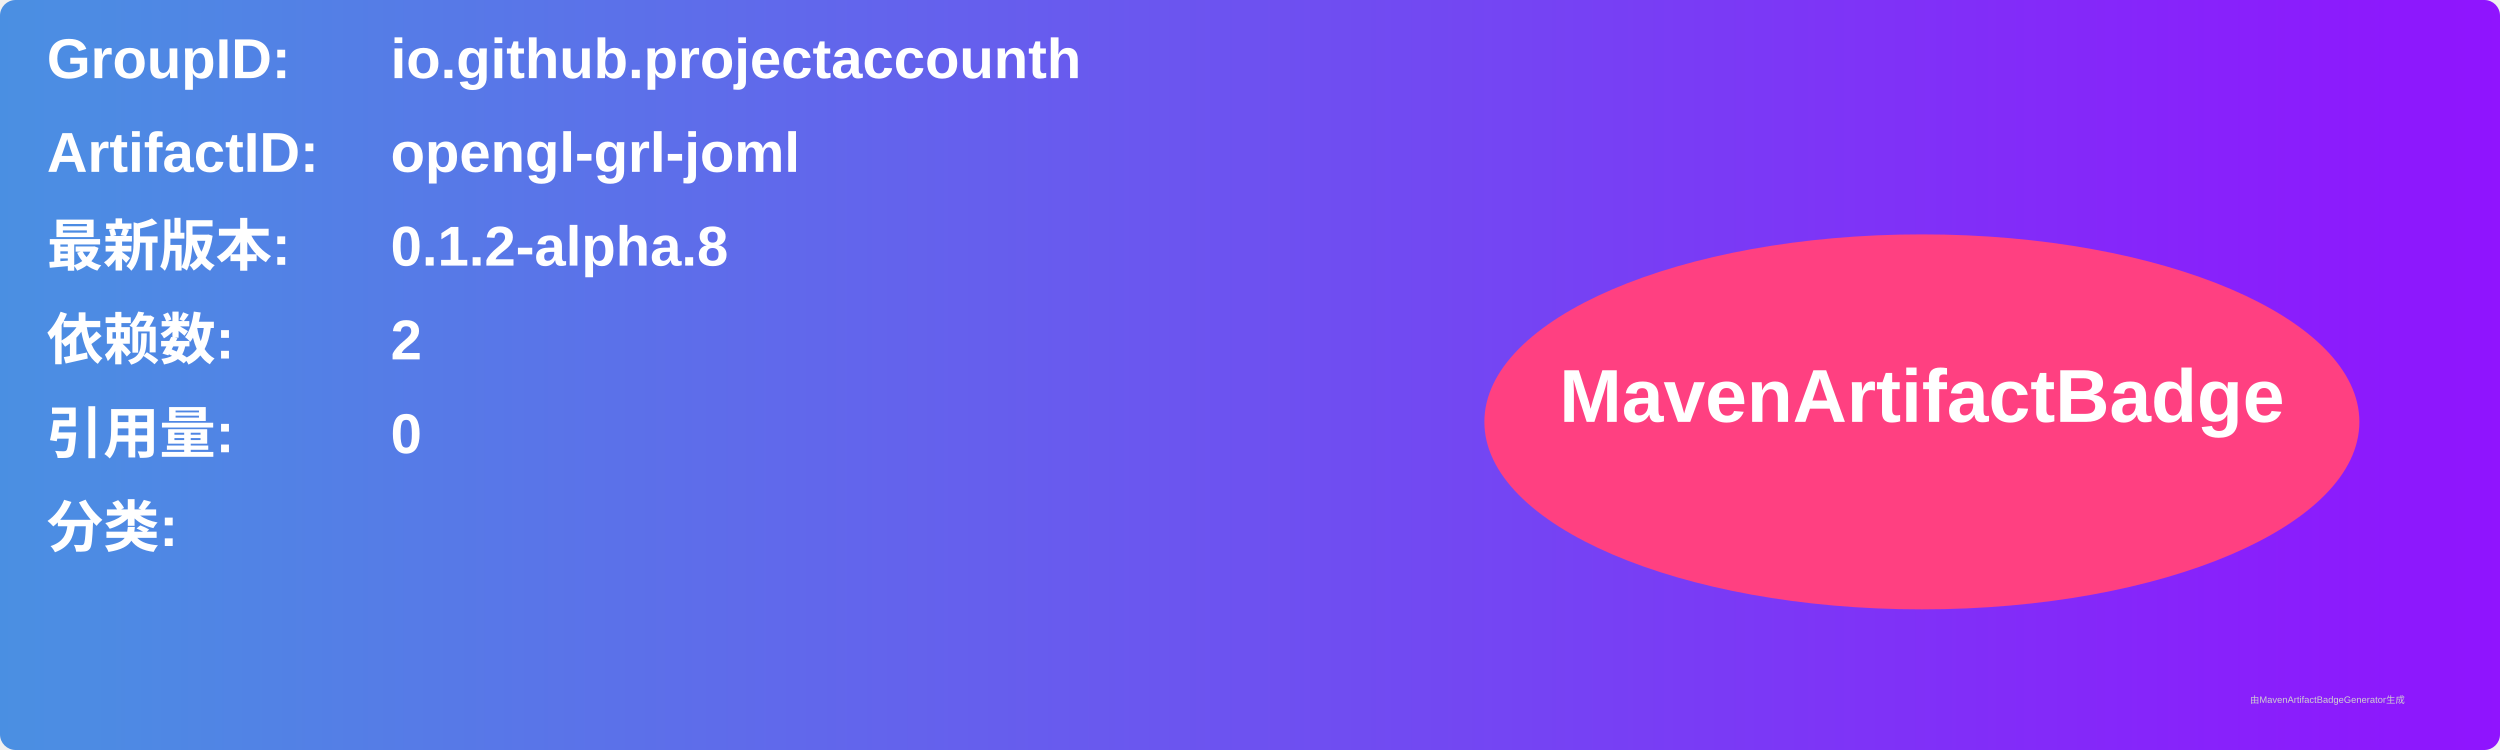
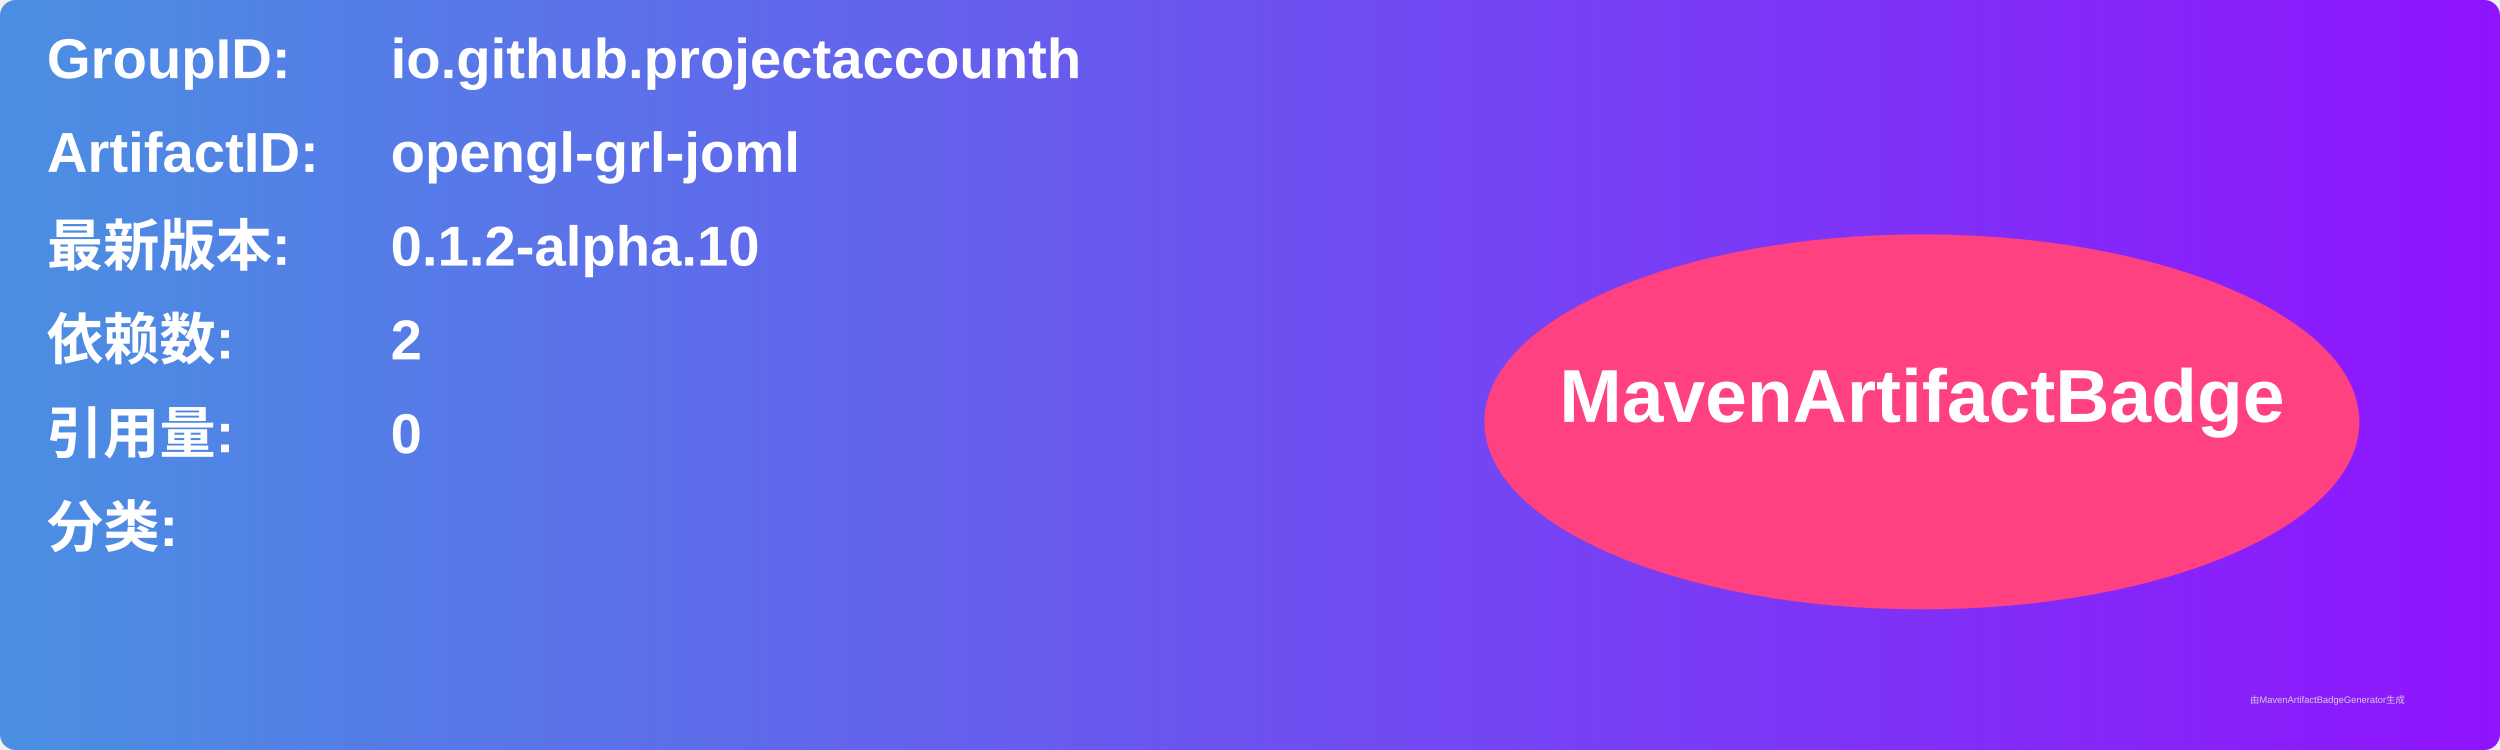
<svg xmlns="http://www.w3.org/2000/svg" width="800" height="240" viewBox="0 0 800 240">
  <linearGradient id="grad" x1="0%" y1="0%" x2="100%" y2="0%">
    <stop offset="0%" stop-color="#4a90e2" />
    <stop offset="100%" stop-color="#9013fe" />
  </linearGradient>
  <rect width="100%" height="100%" rx="5" ry="5" fill="url(#grad)" />
  <g transform="translate(15, 15)">
    <text x="0" y="10" font-family="Arial" font-size="18" fill="white" font-weight="bold" width="260">GroupID:</text>
    <text x="110" y="10" font-family="Arial" font-size="18" fill="white" font-weight="bold" width="460">io.github.projectaccounth</text>
    <text x="0" y="40" font-family="Arial" font-size="18" fill="white" font-weight="bold" width="260">ArtifactID:</text>
    <text x="110" y="40" font-family="Arial" font-size="18" fill="white" font-weight="bold" width="460">opengl-grl-joml</text>
    <text x="0" y="70" font-family="Arial" font-size="18" fill="white" font-weight="bold">最新版本:</text>
    <text x="110" y="70" font-family="Arial" font-size="18" fill="white" font-weight="bold">
-       <tspan font-weight="bold">0.1.2-alpha.8</tspan>
+       <tspan font-weight="bold">0.1.2-alpha.10</tspan>
    </text>
    <text x="0" y="100" font-family="Arial" font-size="18" fill="white" font-weight="bold">依赖数: </text>
    <text x="110" y="100" font-family="Arial" font-size="18" fill="white">
      <tspan font-weight="bold">2</tspan>
    </text>
    <text x="0" y="130" font-family="Arial" font-size="18" fill="white" font-weight="bold">引用量: </text>
    <text x="110" y="130" font-family="Arial" font-size="18" fill="white">
      <tspan font-weight="bold">0</tspan>
    </text>
    <text x="0" y="160" font-family="Arial" font-size="18" fill="white" font-weight="bold">分类:</text>
    <text x="10" y="190" font-family="Arial" font-size="10" fill="white">
      <tspan font-weight="bold" />
    </text>
    <ellipse cx="600" cy="120" rx="140" ry="60" fill="#ff4081" />
    <text x="600" y="120" text-anchor="middle" font-family="Arial" font-size="24" fill="white" font-weight="bold">MavenArtifactBadge</text>
  </g>
  <text x="720" y="225" font-family="Arial" font-size="3" fill="#d0d0d0">由MavenArtifactBadgeGenerator生成</text>
</svg>
